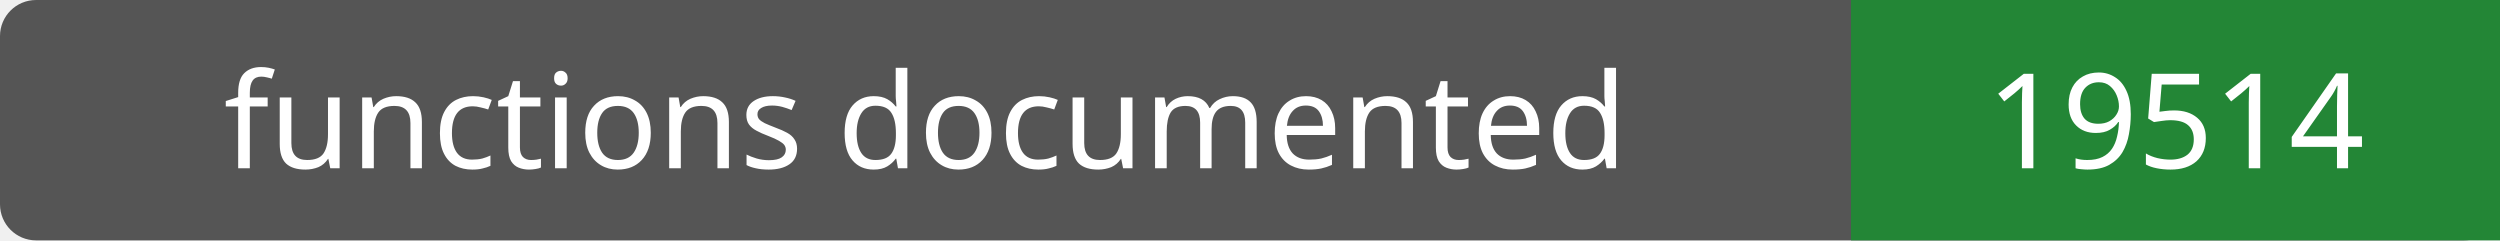
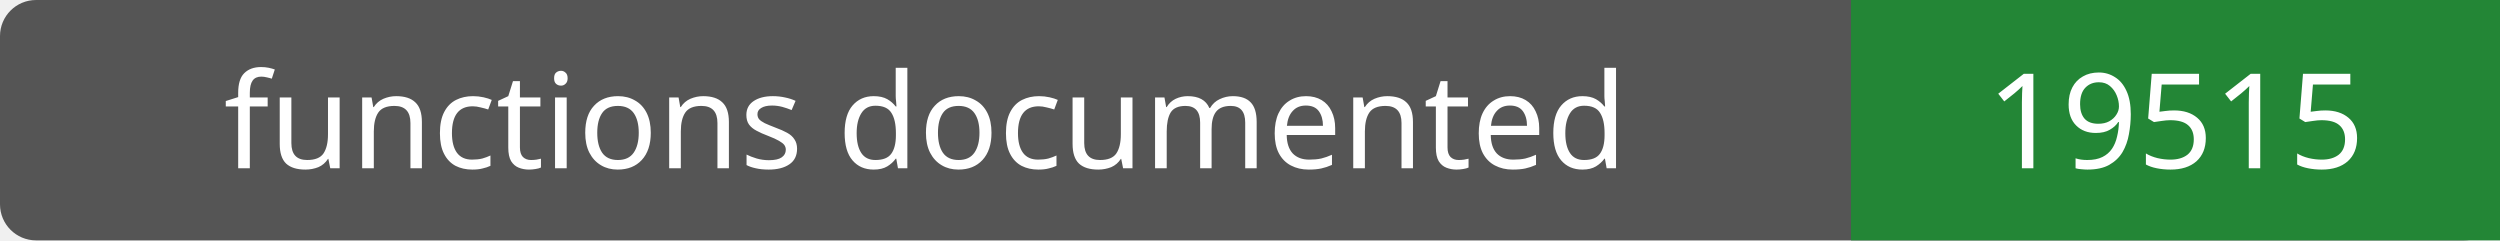
- <svg xmlns="http://www.w3.org/2000/svg" width="208" height="20" role="img" aria-label="functions documented: 19514">
+ <svg xmlns="http://www.w3.org/2000/svg" width="208" height="20" role="img" aria-label="functions documented: 19515">
  <rect width="208" height="20" rx="3" fill="#555" />
  <path fill="#238636" d="M154 0h54v20H154z" />
  <g fill="#fff" text-anchor="middle" font-family="Verdana,sans-serif" font-size="11">
    <text x="77.0" y="14">functions documented</text>
-     <text x="181.0" y="14">19514</text>
+     <text x="181.0" y="14">19515</text>
  </g>
</svg>
